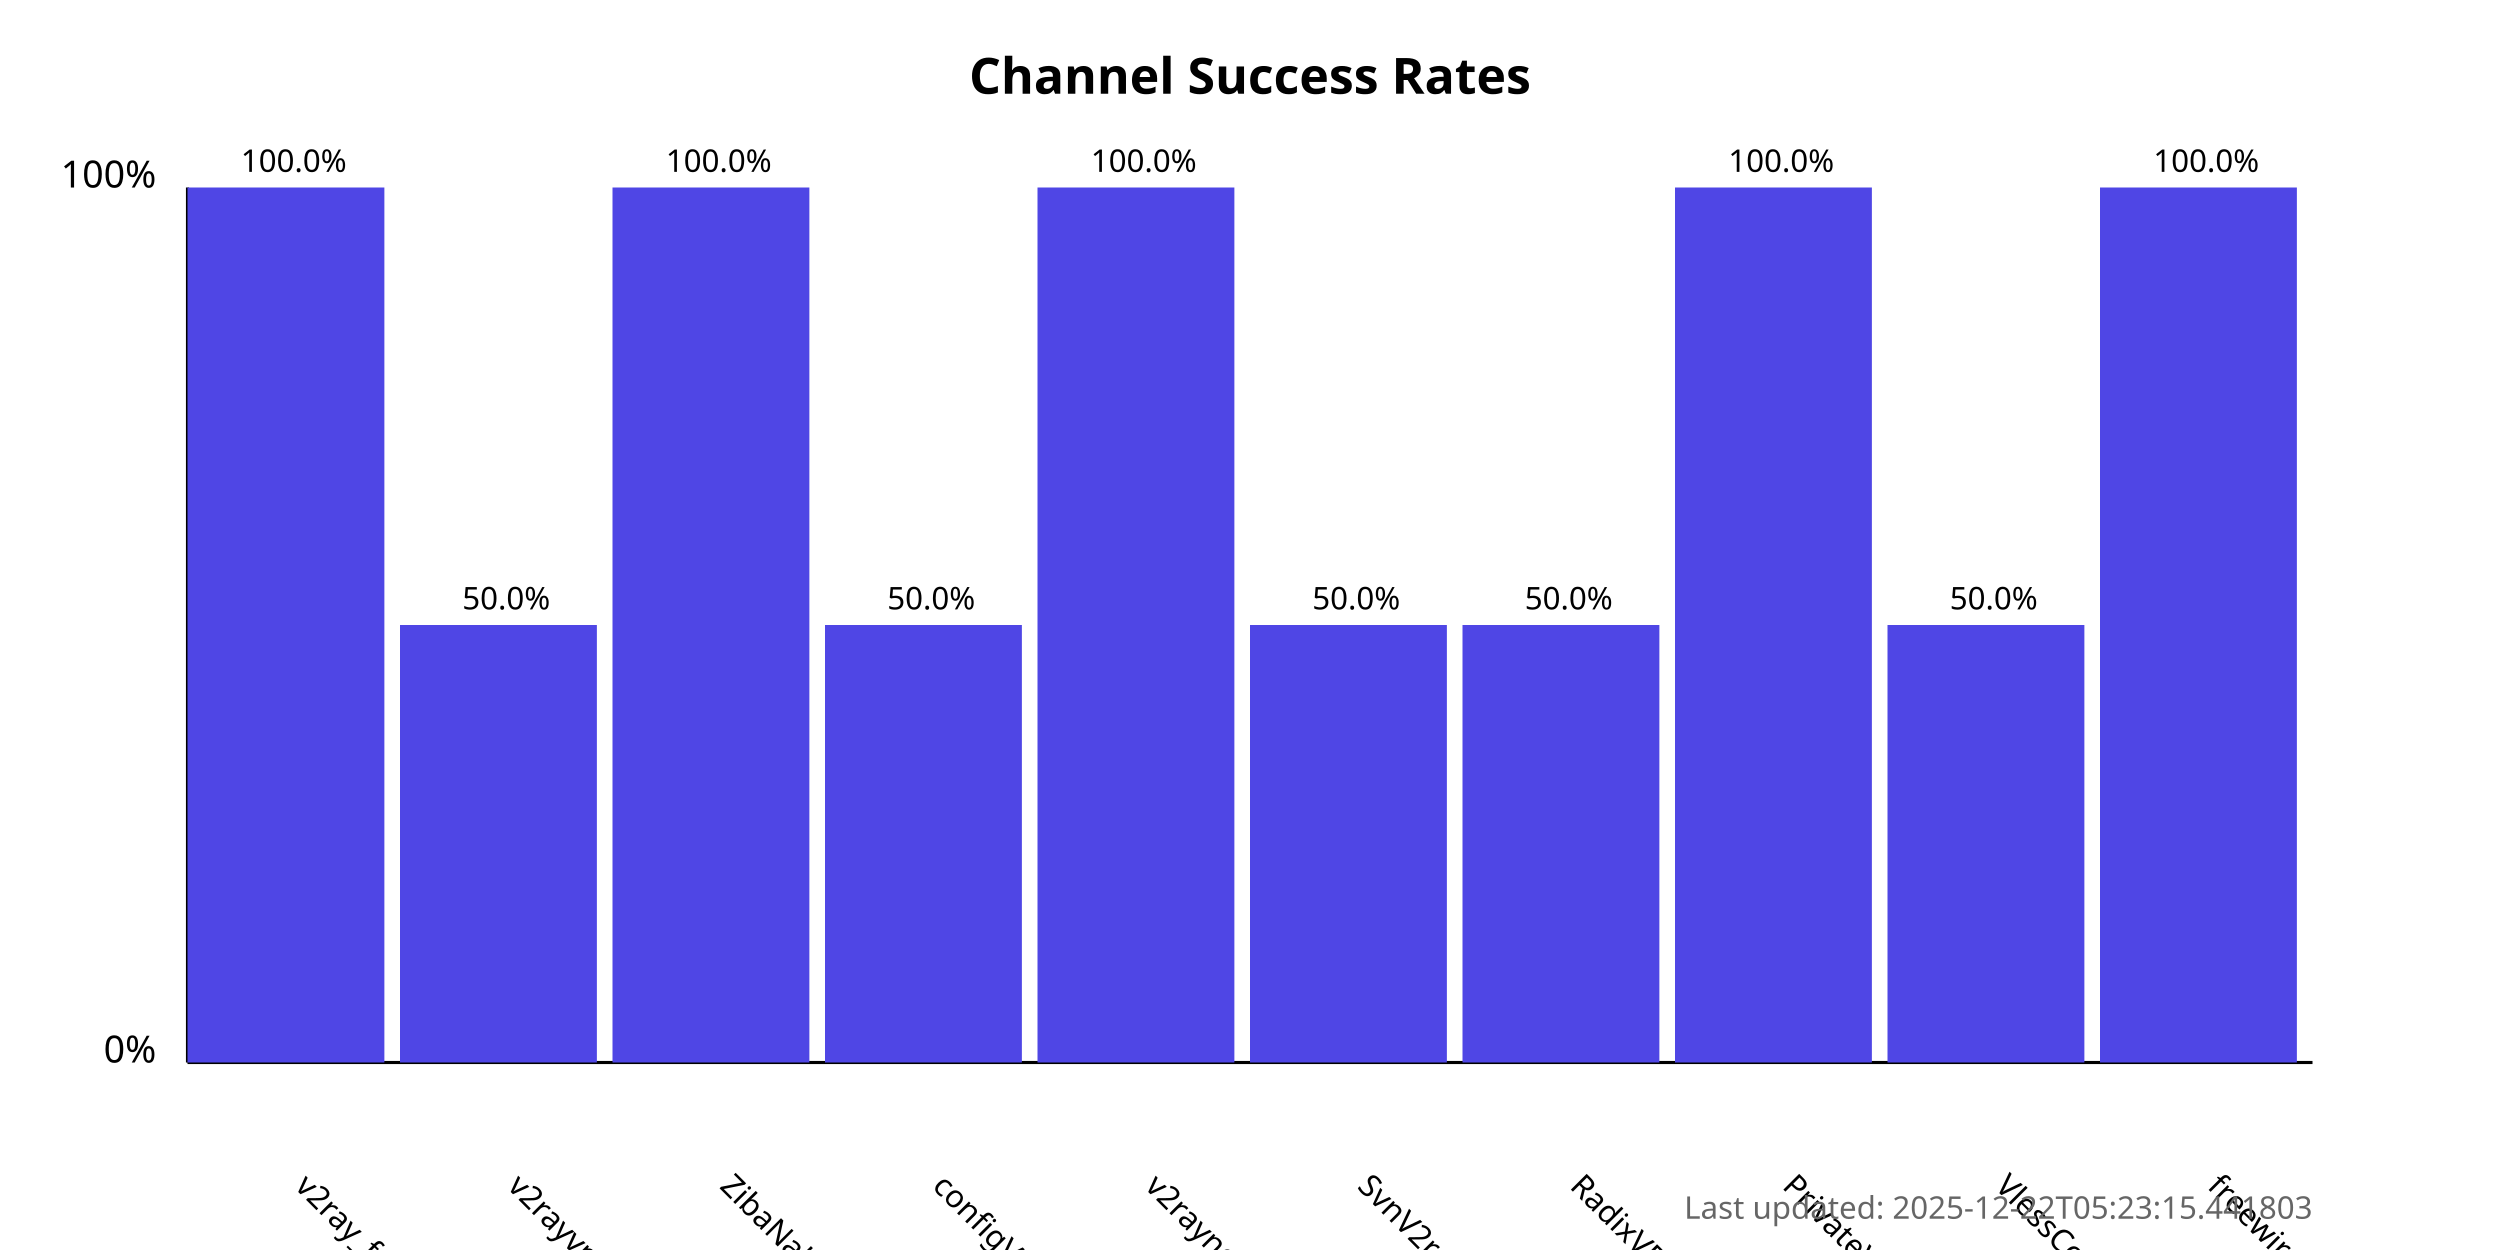
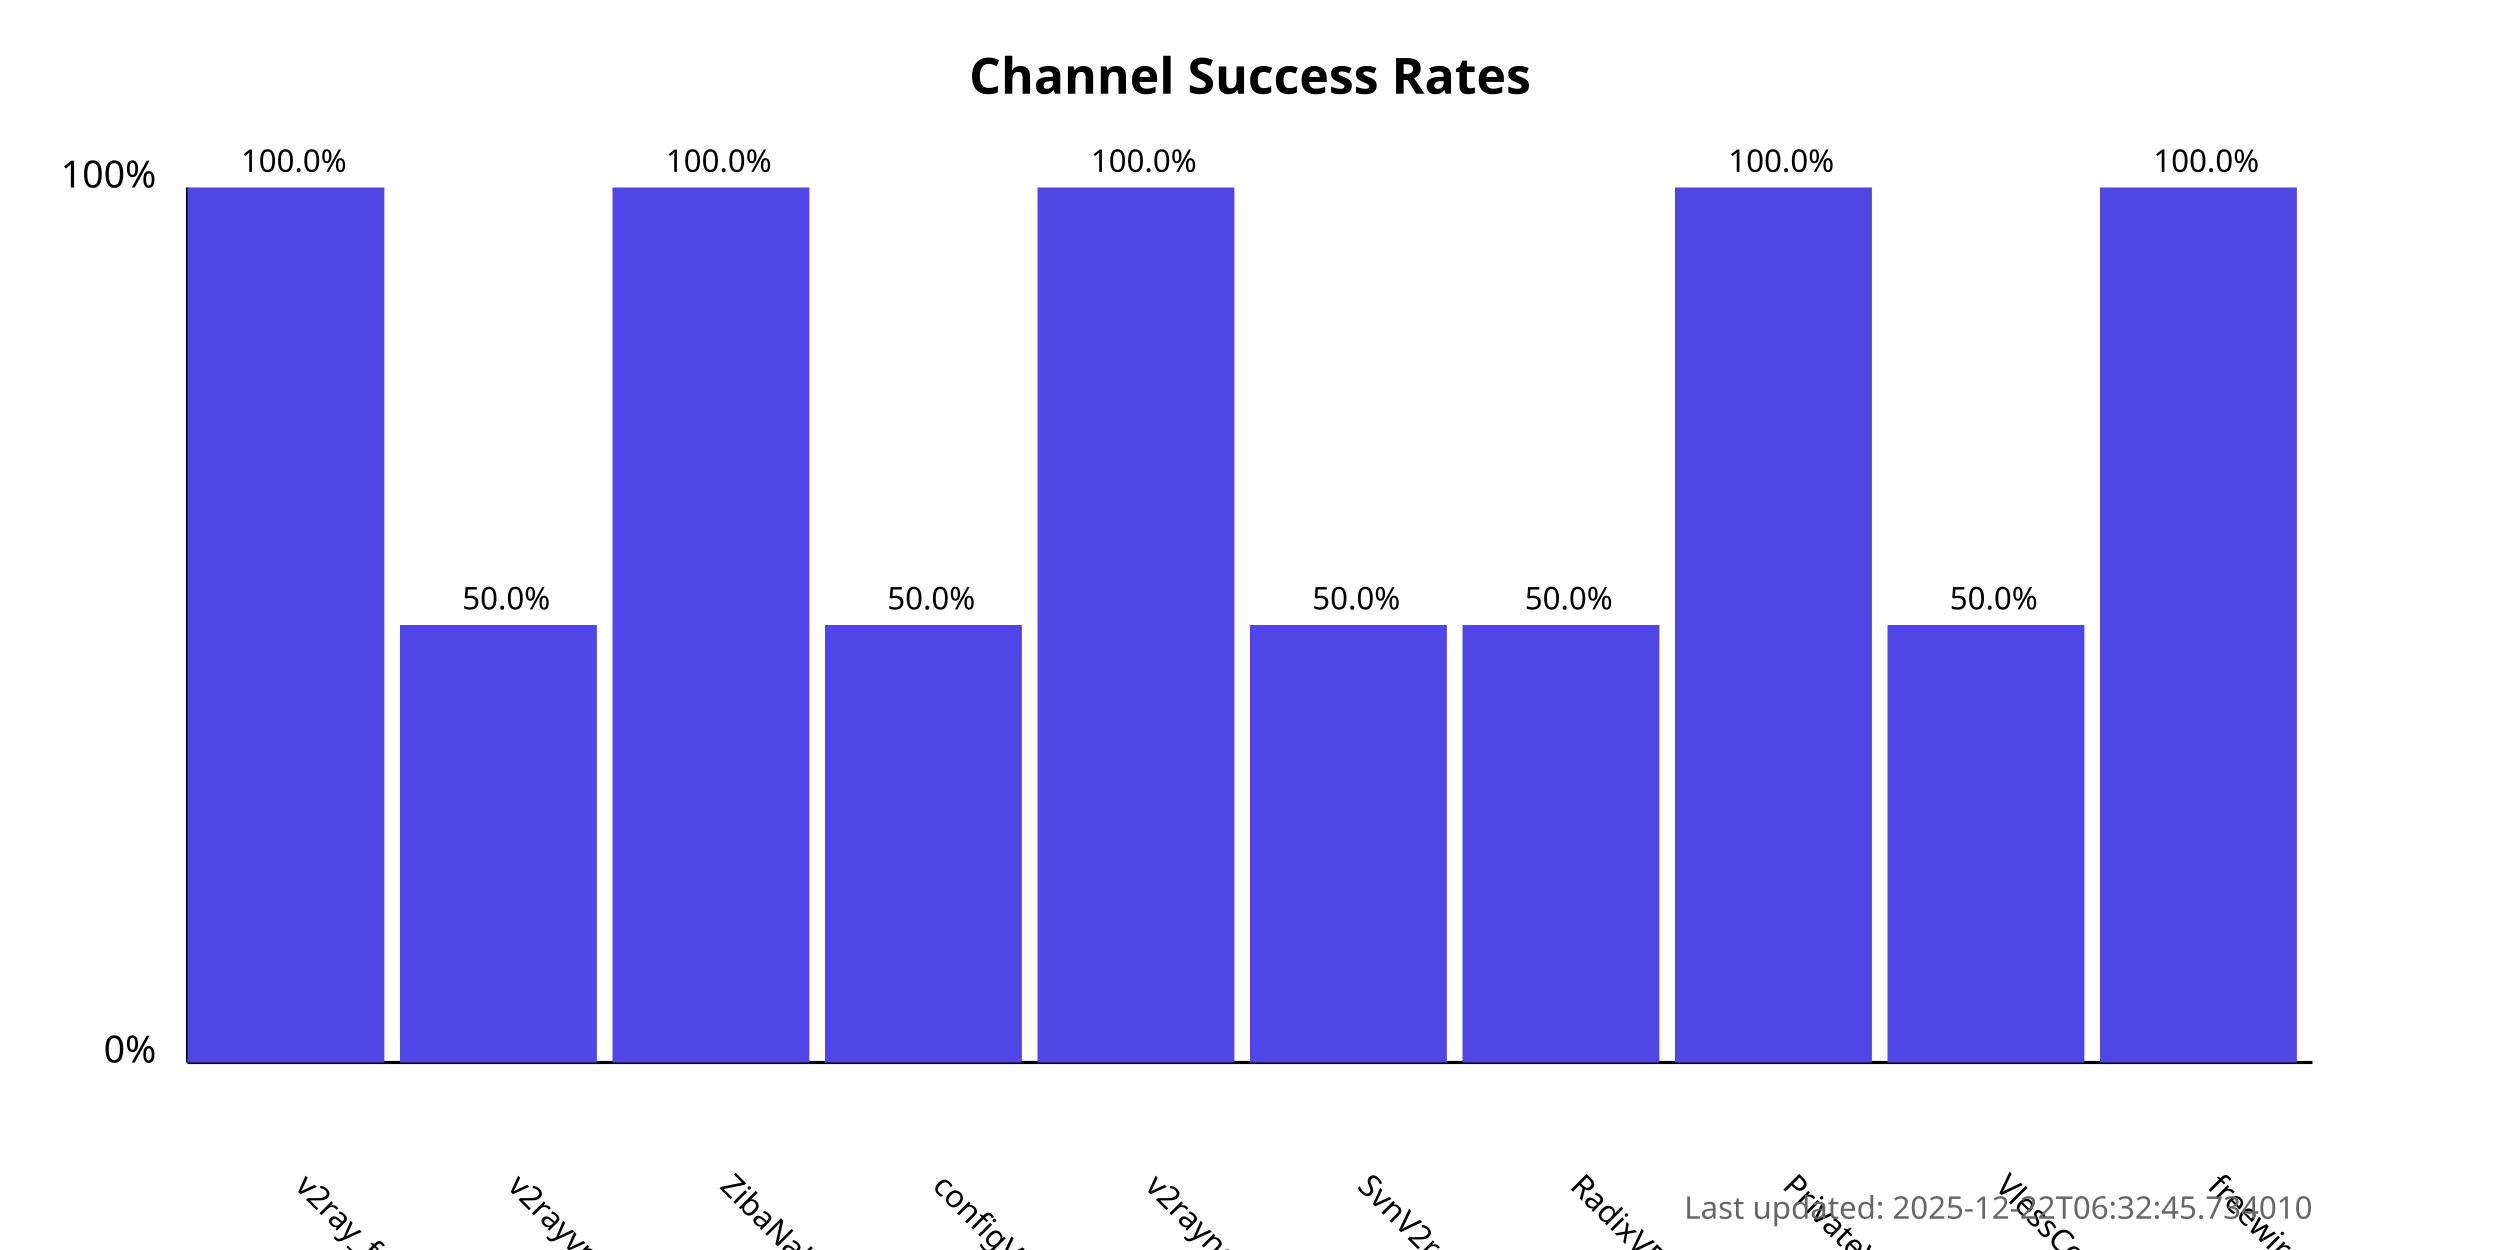
<svg xmlns="http://www.w3.org/2000/svg" width="800" height="400">
  <style>
            .chart-title { font: bold 16px sans-serif; }
            .axis-label { font: 12px sans-serif; }
            .tick-label { font: 10px sans-serif; }
            .bar { fill: #4f46e5; }
            .bar:hover { fill: #6366f1; }
            .timestamp { font: 10px sans-serif; fill: #666; }
        </style>
  <text x="400.0" y="30" text-anchor="middle" class="chart-title">
            Channel Success Rates
        </text>
  <line x1="60" y1="340" x2="60" y2="60" stroke="black" stroke-width="1" />
  <line x1="60" y1="340" x2="740" y2="340" stroke="black" stroke-width="1" />
  <text x="50" y="340" text-anchor="end" class="axis-label">0%</text>
  <text x="50" y="60" text-anchor="end" class="axis-label">100%</text>
  <g>
    <rect x="60" y="60.0" width="63.0" height="280.0" class="bar" />
    <text x="94.0" y="380" transform="rotate(45, 94.0, 380)" text-anchor="start" class="tick-label">
                v2ray_free_conf
            </text>
    <text x="94.0" y="55.0" text-anchor="middle" class="tick-label">
                100.0%
            </text>
  </g>
  <g>
    <rect x="128.0" y="200.0" width="63.0" height="140.0" class="bar" />
    <text x="162.0" y="380" transform="rotate(45, 162.0, 380)" text-anchor="start" class="tick-label">
                v2rayvpno
            </text>
    <text x="162.0" y="195.0" text-anchor="middle" class="tick-label">
                50.0%
            </text>
  </g>
  <g>
    <rect x="196.0" y="60.0" width="63.0" height="280.0" class="bar" />
    <text x="230.0" y="380" transform="rotate(45, 230.0, 380)" text-anchor="start" class="tick-label">
                ZibaNabz
            </text>
    <text x="230.0" y="55.0" text-anchor="middle" class="tick-label">
                100.0%
            </text>
  </g>
  <g>
    <rect x="264.0" y="200.0" width="63.0" height="140.0" class="bar" />
    <text x="298.0" y="380" transform="rotate(45, 298.0, 380)" text-anchor="start" class="tick-label">
                configV2rayForFree
            </text>
    <text x="298.0" y="195.0" text-anchor="middle" class="tick-label">
                50.0%
            </text>
  </g>
  <g>
    <rect x="332.0" y="60.0" width="63.0" height="280.0" class="bar" />
    <text x="366.0" y="380" transform="rotate(45, 366.0, 380)" text-anchor="start" class="tick-label">
                v2rayngvpn
            </text>
    <text x="366.0" y="55.0" text-anchor="middle" class="tick-label">
                100.0%
            </text>
  </g>
  <g>
    <rect x="400.0" y="200.0" width="63.0" height="140.0" class="bar" />
    <text x="434.0" y="380" transform="rotate(45, 434.0, 380)" text-anchor="start" class="tick-label">
                SvnV2ray
            </text>
    <text x="434.0" y="195.0" text-anchor="middle" class="tick-label">
                50.0%
            </text>
  </g>
  <g>
    <rect x="468.0" y="200.0" width="63.0" height="140.0" class="bar" />
    <text x="502.0" y="380" transform="rotate(45, 502.0, 380)" text-anchor="start" class="tick-label">
                RadixVPN
            </text>
    <text x="502.0" y="195.0" text-anchor="middle" class="tick-label">
                50.0%
            </text>
  </g>
  <g>
    <rect x="536.0" y="60.0" width="63.0" height="280.0" class="bar" />
    <text x="570.0" y="380" transform="rotate(45, 570.0, 380)" text-anchor="start" class="tick-label">
                PrivateVPNs
            </text>
    <text x="570.0" y="55.0" text-anchor="middle" class="tick-label">
                100.0%
            </text>
  </g>
  <g>
    <rect x="604.0" y="200.0" width="63.0" height="140.0" class="bar" />
    <text x="638.0" y="380" transform="rotate(45, 638.0, 380)" text-anchor="start" class="tick-label">
                VlessConfig
            </text>
    <text x="638.0" y="195.0" text-anchor="middle" class="tick-label">
                50.0%
            </text>
  </g>
  <g>
    <rect x="672.0" y="60.0" width="63.0" height="280.0" class="bar" />
    <text x="706.0" y="380" transform="rotate(45, 706.0, 380)" text-anchor="start" class="tick-label">
                freewireguard
            </text>
    <text x="706.0" y="55.0" text-anchor="middle" class="tick-label">
                100.0%
            </text>
  </g>
  <text x="740" y="390" text-anchor="end" class="timestamp">
-             Last updated: 2025-12-22T05:23:15.441803
+             Last updated: 2025-12-22T06:32:45.734010
        </text>
</svg>
